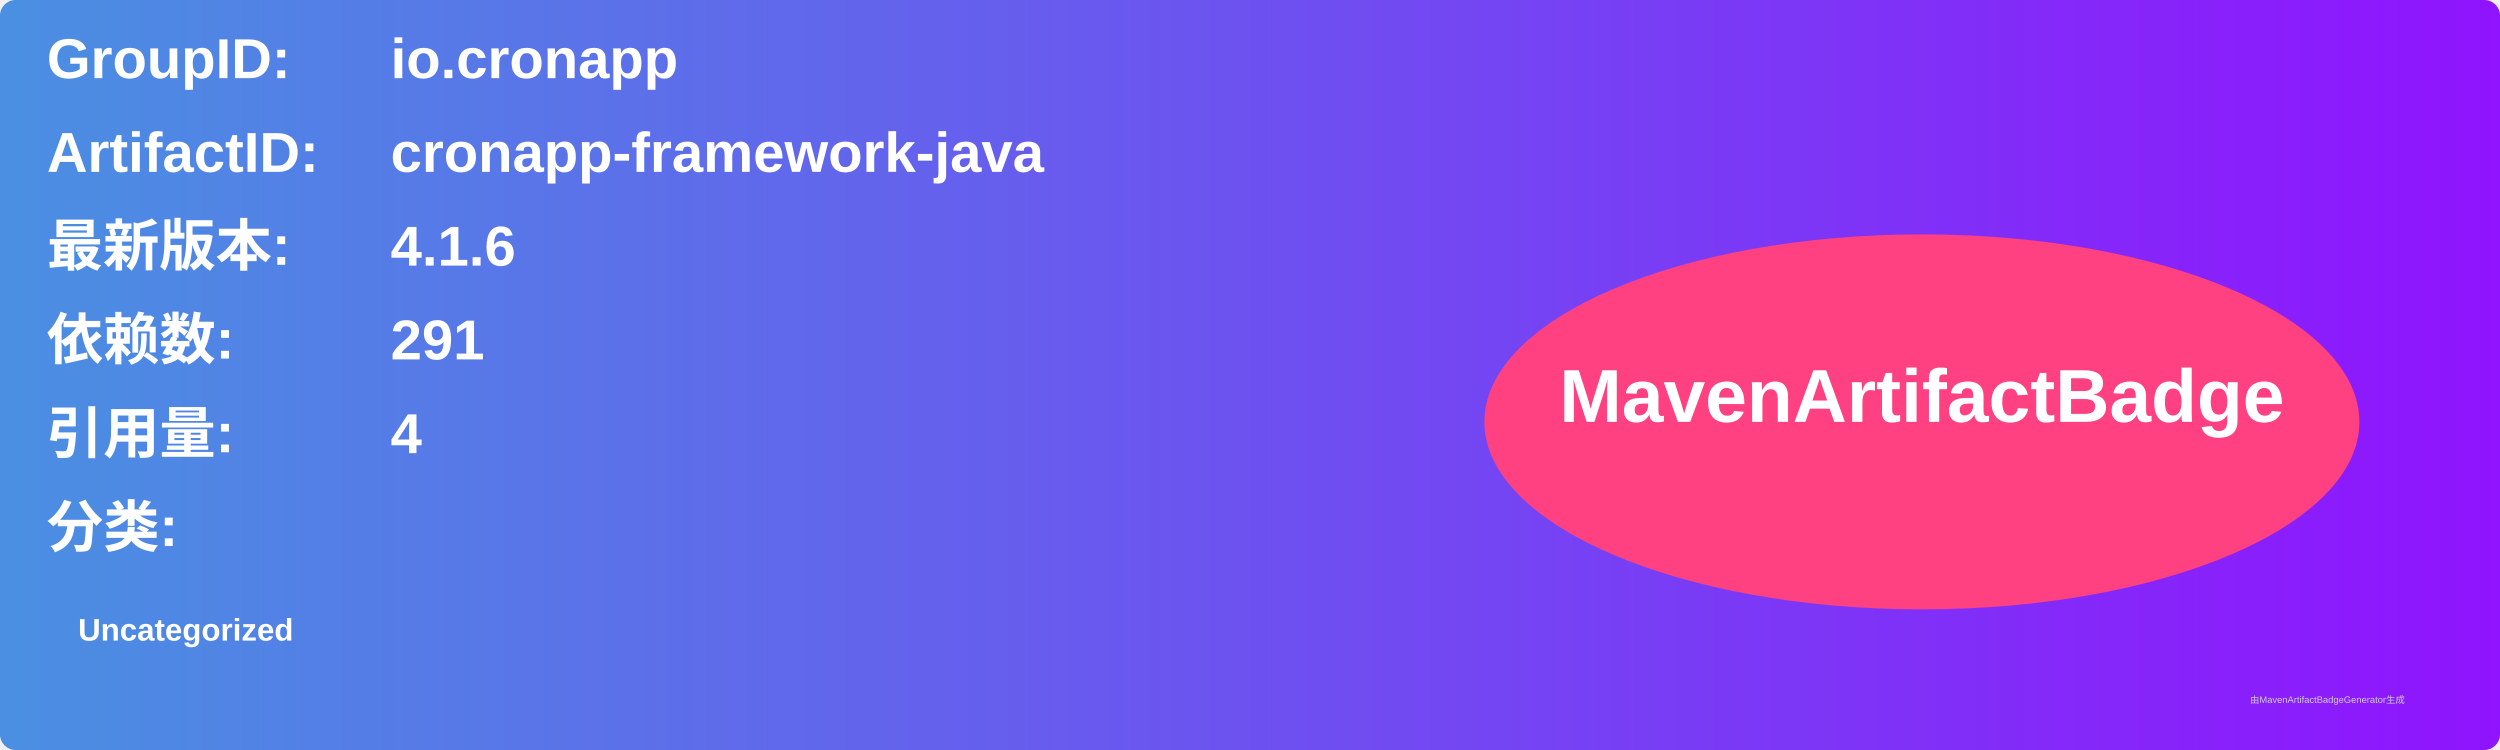
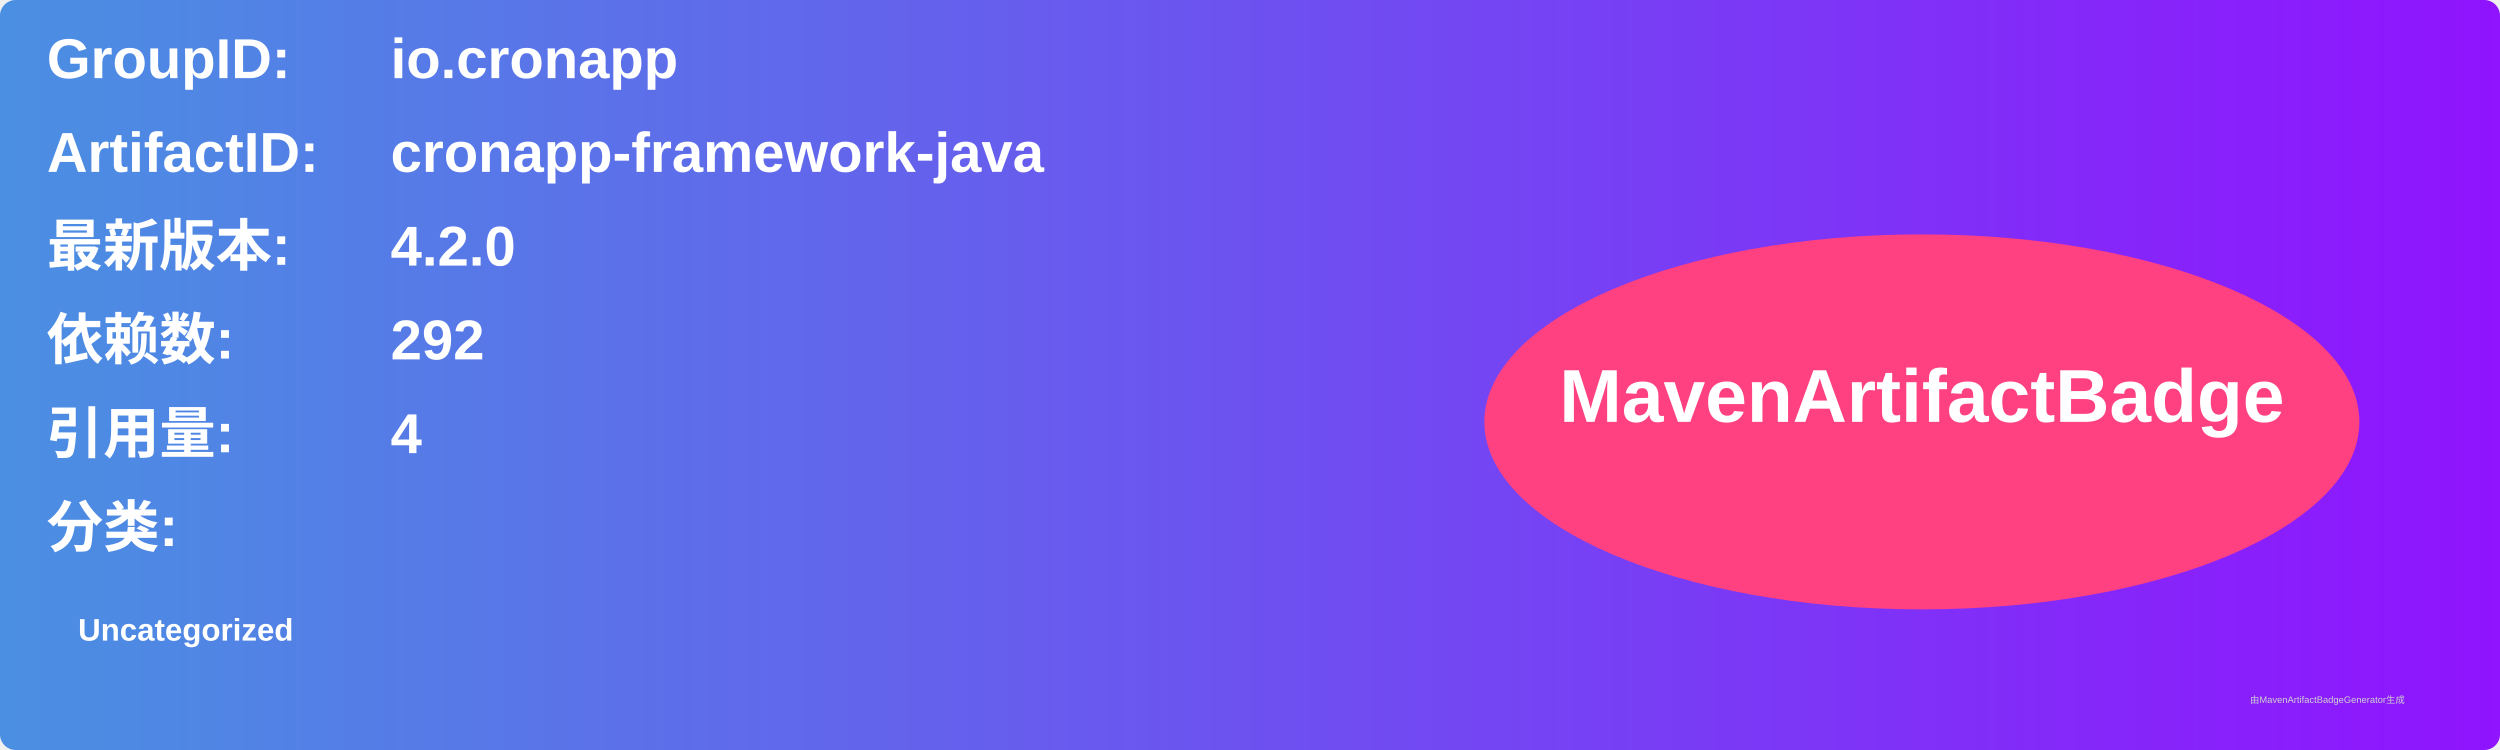
<svg xmlns="http://www.w3.org/2000/svg" width="800" height="240" viewBox="0 0 800 240">
  <linearGradient id="grad" x1="0%" y1="0%" x2="100%" y2="0%">
    <stop offset="0%" stop-color="#4a90e2" />
    <stop offset="100%" stop-color="#9013fe" />
  </linearGradient>
  <rect width="100%" height="100%" rx="5" ry="5" fill="url(#grad)" />
  <g transform="translate(15, 15)">
    <text x="0" y="10" font-family="Arial" font-size="18" fill="white" font-weight="bold" width="260">GroupID:</text>
    <text x="110" y="10" font-family="Arial" font-size="18" fill="white" font-weight="bold" width="460">io.cronapp</text>
    <text x="0" y="40" font-family="Arial" font-size="18" fill="white" font-weight="bold" width="260">ArtifactID:</text>
    <text x="110" y="40" font-family="Arial" font-size="18" fill="white" font-weight="bold" width="460">cronapp-framework-java</text>
    <text x="0" y="70" font-family="Arial" font-size="18" fill="white" font-weight="bold">最新版本:</text>
    <text x="110" y="70" font-family="Arial" font-size="18" fill="white" font-weight="bold">
-       <tspan font-weight="bold">4.1.6</tspan>
+       <tspan font-weight="bold">4.2.0</tspan>
    </text>
    <text x="0" y="100" font-family="Arial" font-size="18" fill="white" font-weight="bold">依赖数: </text>
    <text x="110" y="100" font-family="Arial" font-size="18" fill="white">
-       <tspan font-weight="bold">291</tspan>
+       <tspan font-weight="bold">292</tspan>
    </text>
    <text x="0" y="130" font-family="Arial" font-size="18" fill="white" font-weight="bold">引用量: </text>
    <text x="110" y="130" font-family="Arial" font-size="18" fill="white">
      <tspan font-weight="bold">4</tspan>
    </text>
    <text x="0" y="160" font-family="Arial" font-size="18" fill="white" font-weight="bold">分类:</text>
    <text x="10" y="190" font-family="Arial" font-size="10" fill="white">
      <tspan font-weight="bold">Uncategorized</tspan>
    </text>
    <ellipse cx="600" cy="120" rx="140" ry="60" fill="#ff4081" />
    <text x="600" y="120" text-anchor="middle" font-family="Arial" font-size="24" fill="white" font-weight="bold">MavenArtifactBadge</text>
  </g>
  <text x="720" y="225" font-family="Arial" font-size="3" fill="#d0d0d0">由MavenArtifactBadgeGenerator生成</text>
</svg>
